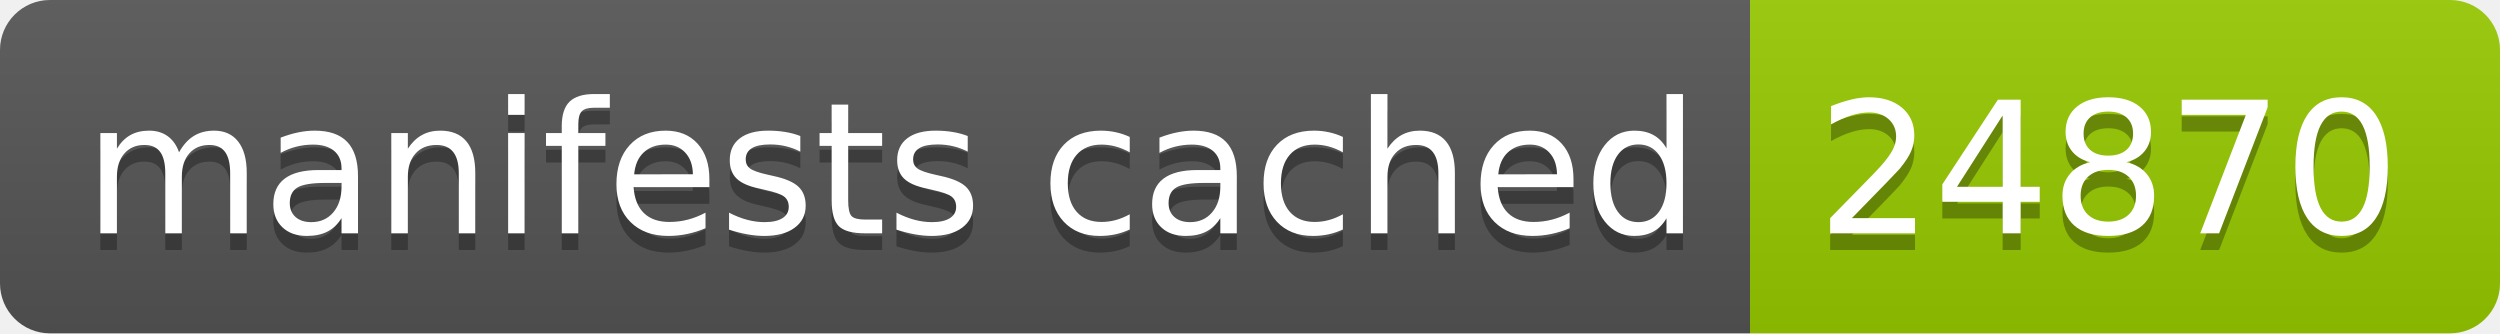
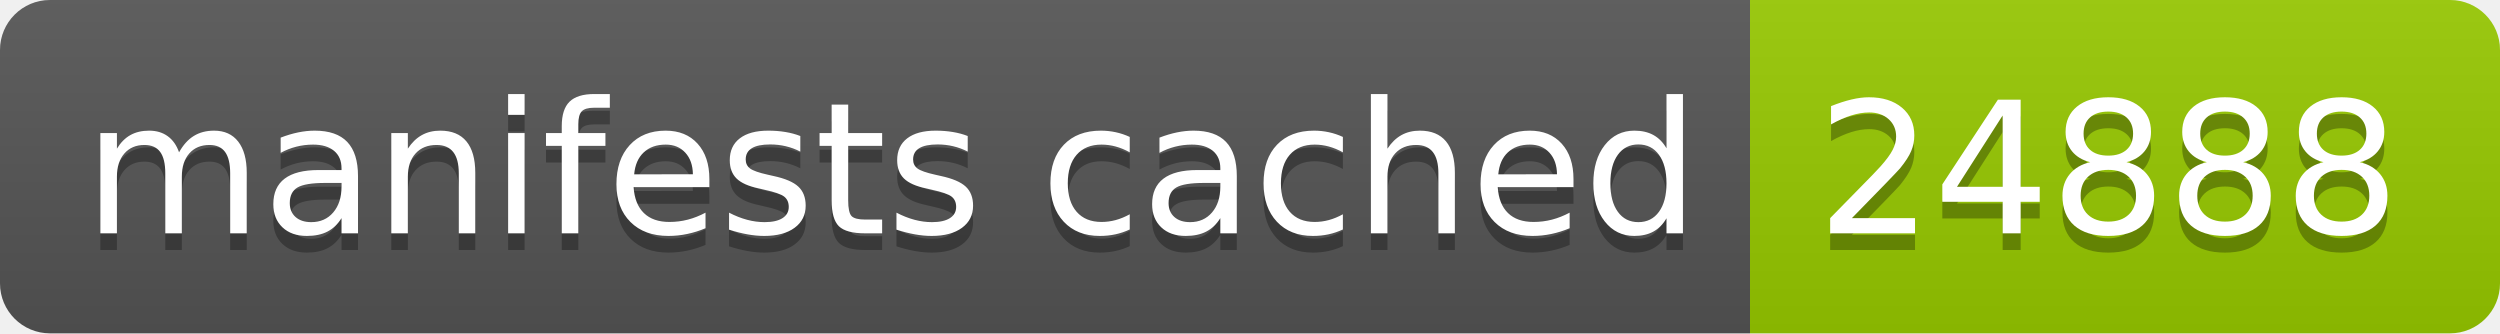
- <svg xmlns="http://www.w3.org/2000/svg" width="150" height="20" role="img" aria-label="manifests cached: 24870">
+ <svg xmlns="http://www.w3.org/2000/svg" width="150" height="20" role="img" aria-label="manifests cached: 24888">
  <linearGradient id="s" x2="0" y2="100%">
    <stop offset="0" stop-color="#bbb" stop-opacity=".1" />
    <stop offset="1" stop-opacity=".1" />
  </linearGradient>
  <clipPath id="r">
    <rect width="150" height="20" rx="3" fill="#fff" />
  </clipPath>
  <g clip-path="url(#r)">
    <rect width="105" height="20" fill="#555" />
    <rect x="105" width="45" height="20" fill="#97ca00" />
    <rect width="150" height="20" fill="url(#s)" />
  </g>
  <g fill="#fff" text-anchor="middle" font-family="Verdana,Geneva,DejaVu Sans,sans-serif" text-rendering="geometricPrecision" font-size="110">
    <text aria-hidden="true" x="535" y="150" fill="#010101" fill-opacity=".3" transform="scale(.1)" textLength="950">manifests cached</text>
    <text x="535" y="140" transform="scale(.1)" fill="#fff" textLength="950">manifests cached</text>
-     <text aria-hidden="true" x="1265" y="150" fill="#010101" fill-opacity=".3" transform="scale(.1)" textLength="350">24870</text>
-     <text x="1265" y="140" transform="scale(.1)" fill="#fff" textLength="350">24870</text>
+     <text aria-hidden="true" x="1265" y="150" fill="#010101" fill-opacity=".3" transform="scale(.1)" textLength="350">24888</text>
+     <text x="1265" y="140" transform="scale(.1)" fill="#fff" textLength="350">24888</text>
  </g>
</svg>
